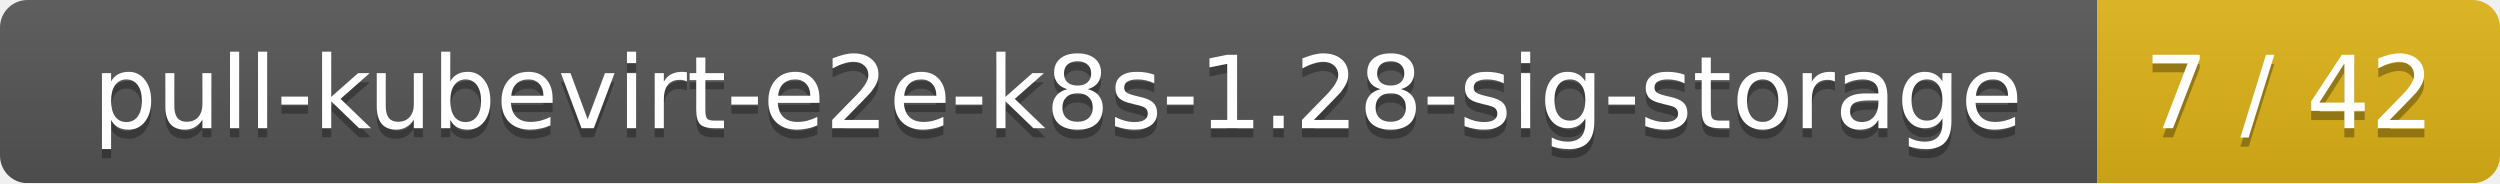
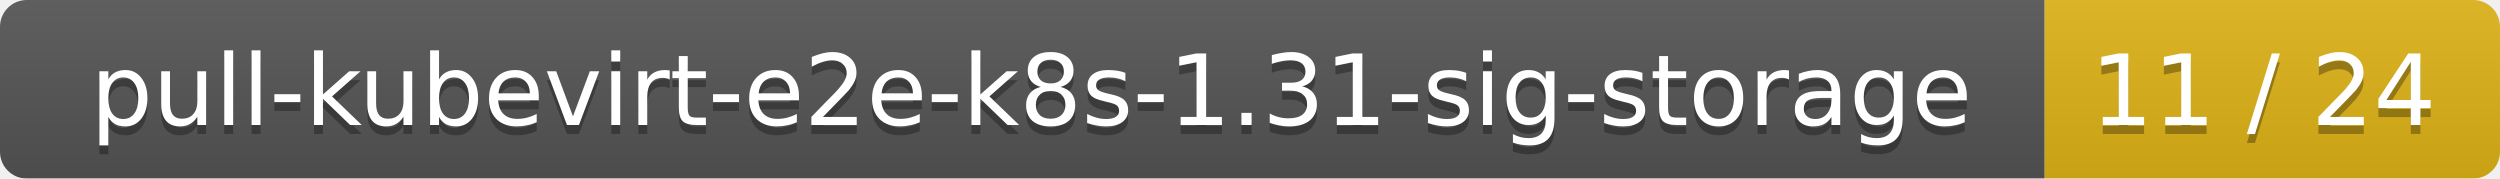
- <svg xmlns="http://www.w3.org/2000/svg" width="273" height="20">
+ <svg xmlns="http://www.w3.org/2000/svg" width="280" height="20">
  <linearGradient id="smooth" x2="0" y2="100%">
    <stop offset="0" stop-color="#bbb" stop-opacity=".1" />
    <stop offset="1" stop-opacity=".1" />
  </linearGradient>
  <mask id="round">
-     <rect width="273" height="20" rx="3" fill="#fff" />
+     <rect width="280" height="20" rx="3" fill="#fff" />
  </mask>
  <g mask="url(#round)">
    <rect width="229" height="20" fill="#555" />
-     <rect x="229" width="44" height="20" fill="#dfb317" />
-     <rect width="273" height="20" fill="url(#smooth)" />
+     <rect x="229" width="51" height="20" fill="#dfb317" />
+     <rect width="280" height="20" fill="url(#smooth)" />
  </g>
  <g fill="#fff" text-anchor="middle" font-family="DejaVu Sans,Verdana,Geneva,sans-serif" font-size="11">
-     <text x="115.5" y="15" fill="#010101" fill-opacity=".3">pull-kubevirt-e2e-k8s-1.28-sig-storage</text>
-     <text x="115.5" y="14">pull-kubevirt-e2e-k8s-1.28-sig-storage</text>
-     <text x="250" y="15" fill="#010101" fill-opacity=".3">7 / 42</text>
-     <text x="250" y="14">7 / 42</text>
+     <text x="115.5" y="15" fill="#010101" fill-opacity=".3">pull-kubevirt-e2e-k8s-1.31-sig-storage</text>
+     <text x="115.5" y="14">pull-kubevirt-e2e-k8s-1.31-sig-storage</text>
+     <text x="253.5" y="15" fill="#010101" fill-opacity=".3">11 / 24</text>
+     <text x="253.5" y="14">11 / 24</text>
  </g>
</svg>
